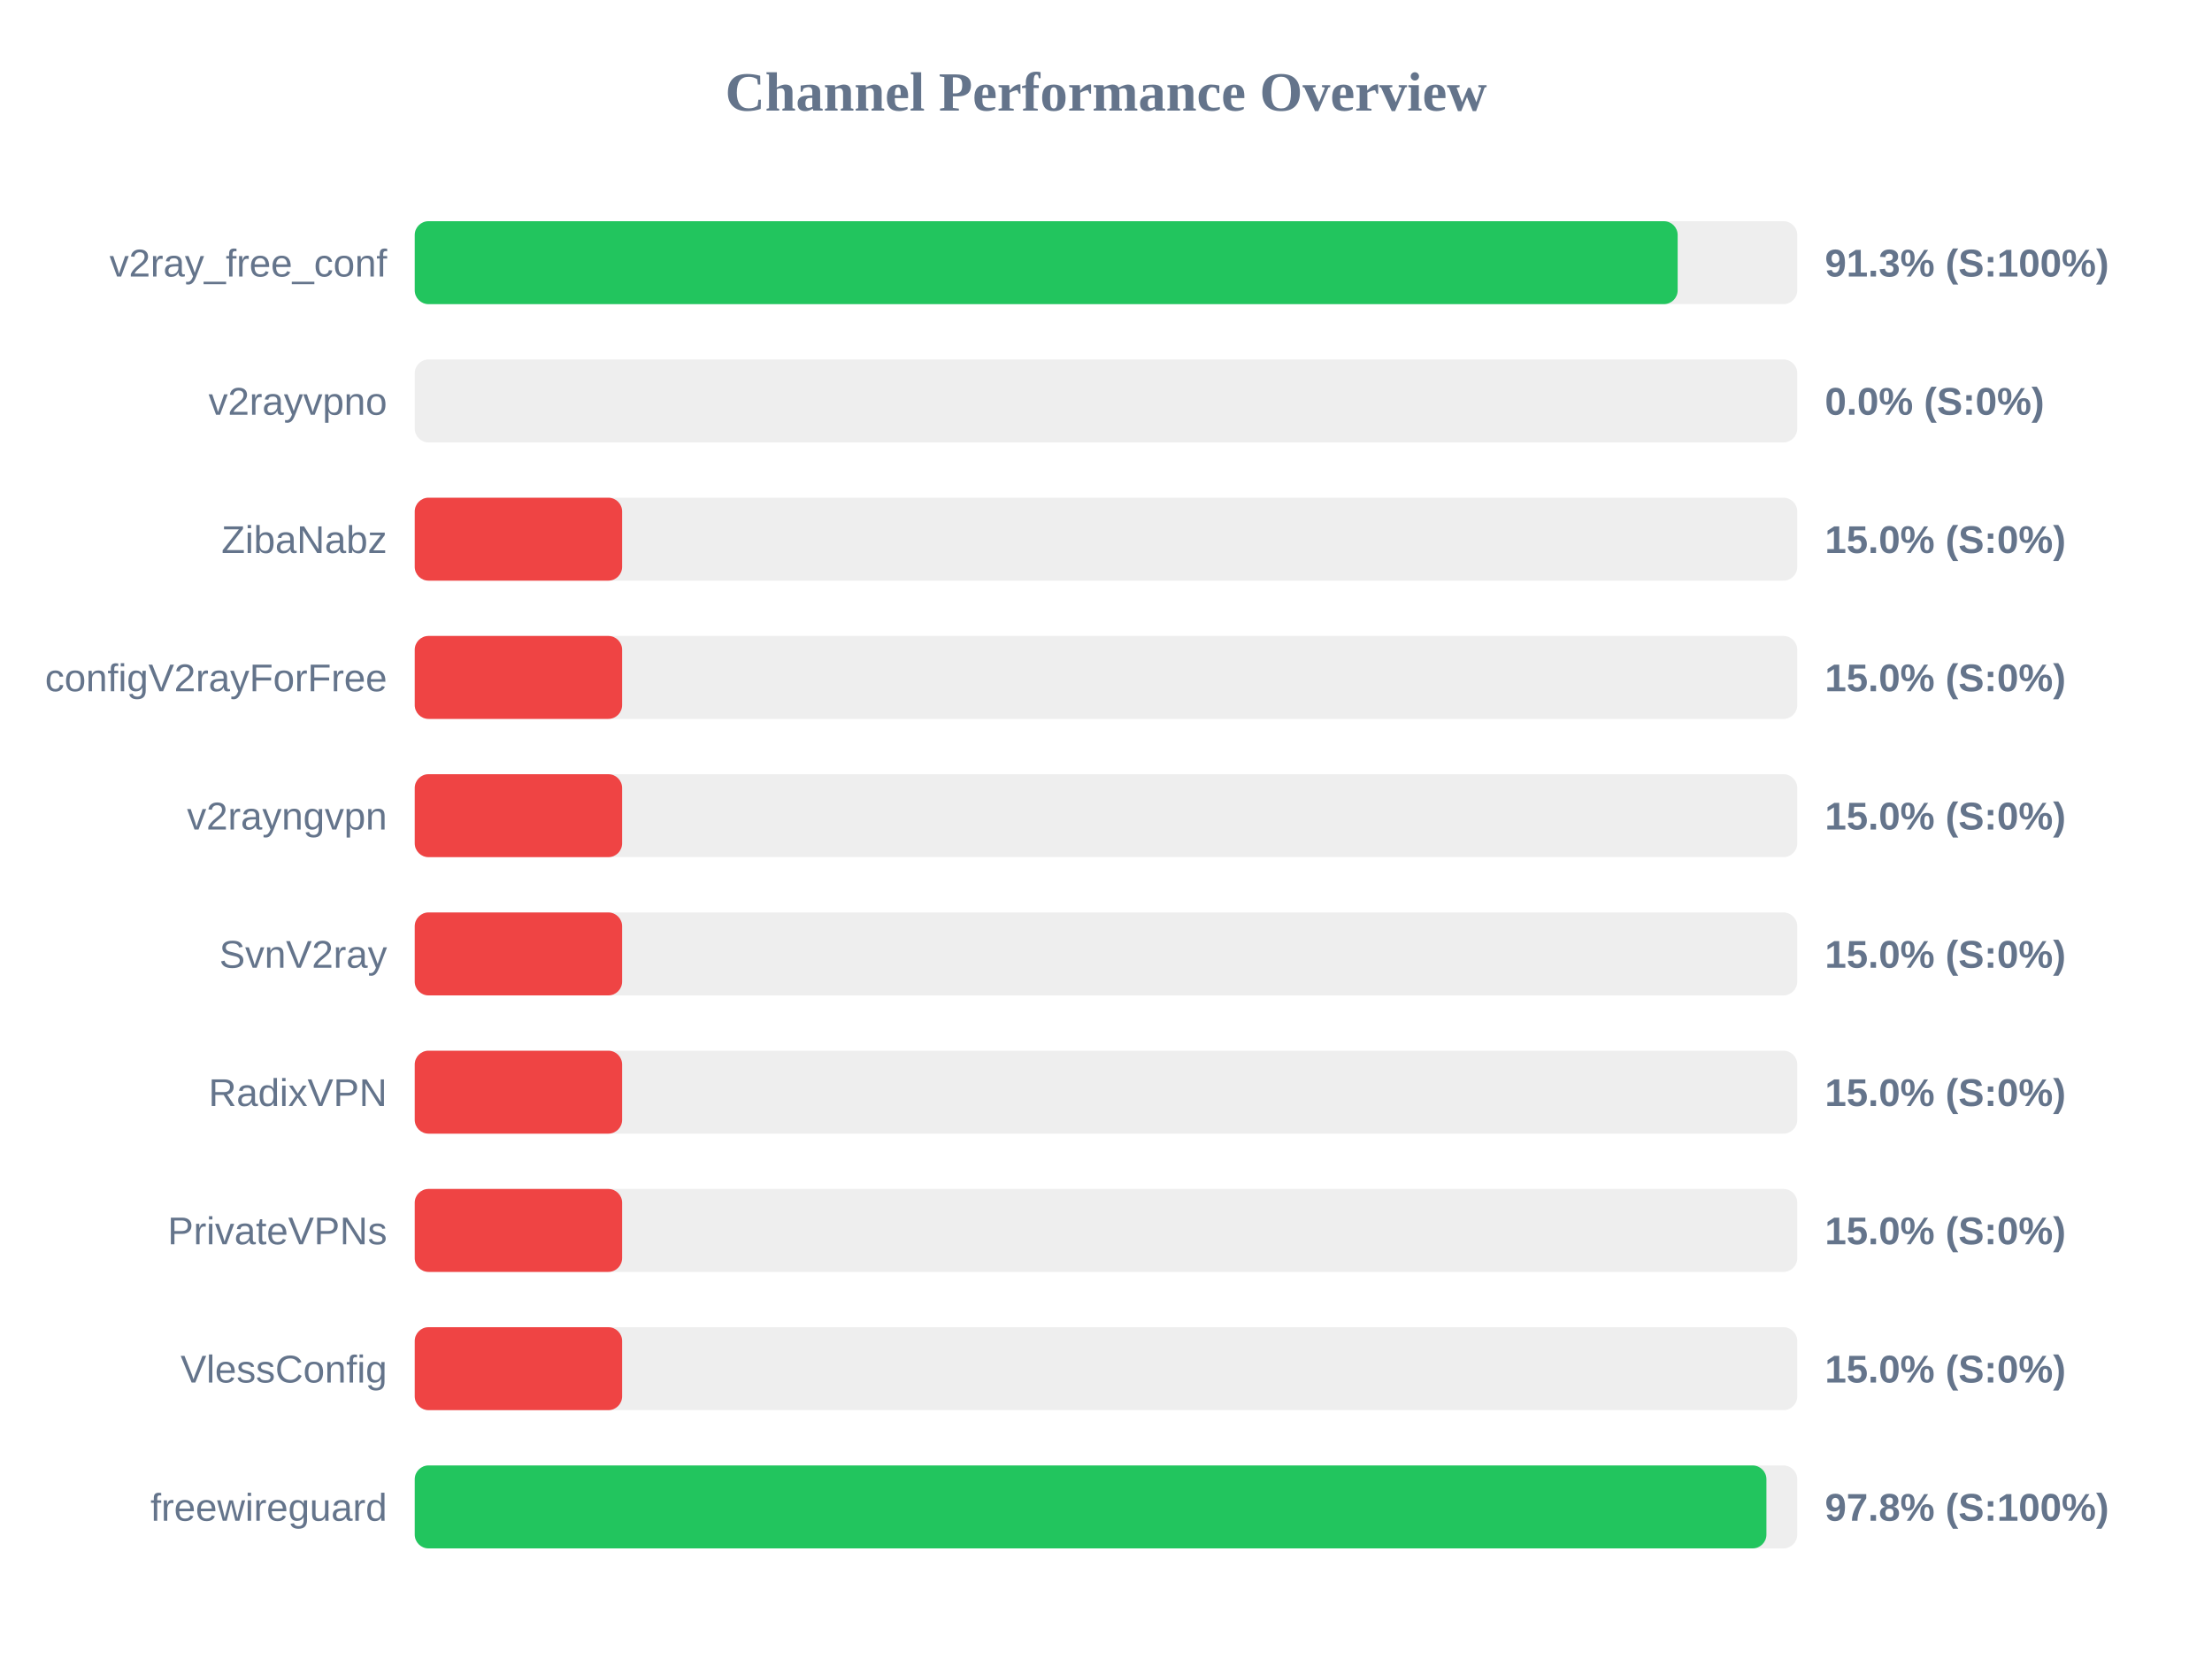
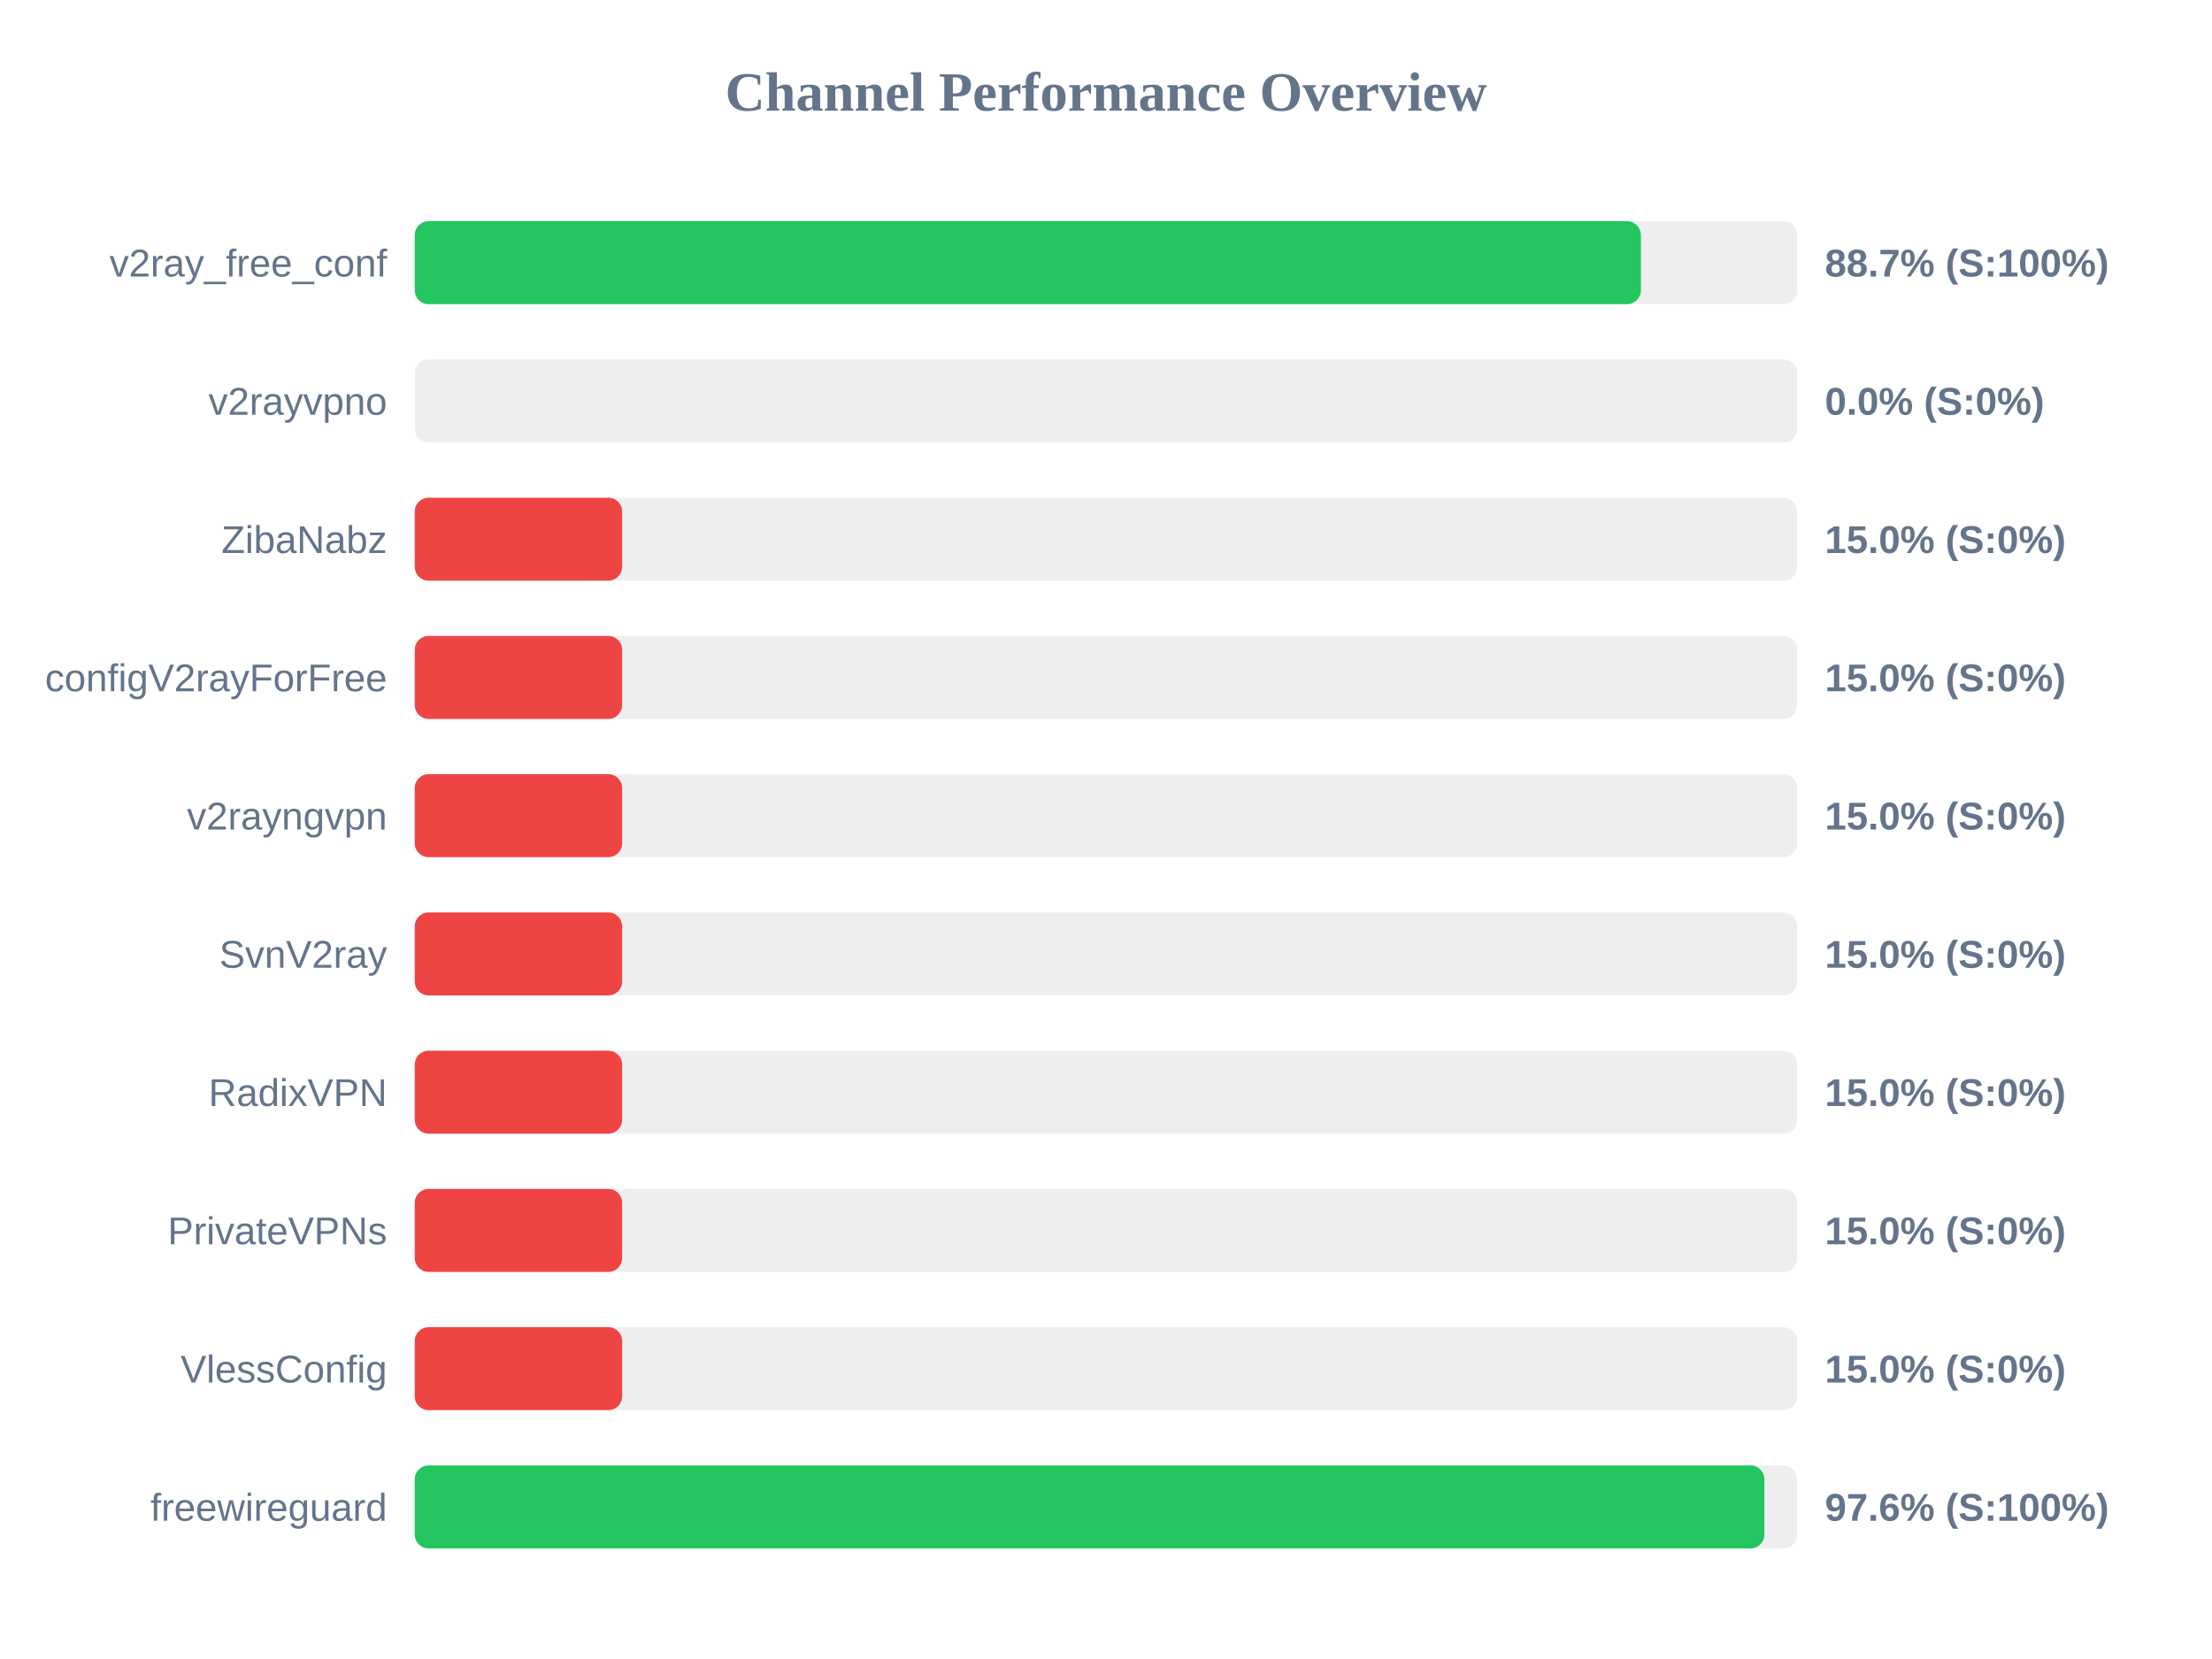
<svg xmlns="http://www.w3.org/2000/svg" width="800" height="600" version="1.1">
  <style>
        .row { font: 14px Arial; fill: #64748b; }
        .score { font: bold 14px Arial; fill: #64748b; }
    </style>
  <text x="400" y="40" text-anchor="middle" font-size="20px" font-weight="bold" fill="#64748b">Channel Performance Overview</text>
  <rect x="150" y="80" width="500" height="30" fill="#eee" rx="5" />
-   <rect x="150" y="80" width="456.75" height="30" fill="#22c55e" rx="5" />
+   <rect x="150" y="80" width="443.45" height="30" fill="#22c55e" rx="5" />
  <text x="140" y="100" text-anchor="end" class="row">v2ray_free_conf</text>
-   <text x="660" y="100" text-anchor="start" class="score">91.3% (S:100%)</text>
+   <text x="660" y="100" text-anchor="start" class="score">88.7% (S:100%)</text>
  <rect x="150" y="130" width="500" height="30" fill="#eee" rx="5" />
  <rect x="150" y="130" width="0.0" height="30" fill="#ef4444" rx="5" />
  <text x="140" y="150" text-anchor="end" class="row">v2rayvpno</text>
  <text x="660" y="150" text-anchor="start" class="score">0.0% (S:0%)</text>
  <rect x="150" y="180" width="500" height="30" fill="#eee" rx="5" />
  <rect x="150" y="180" width="75.0" height="30" fill="#ef4444" rx="5" />
  <text x="140" y="200" text-anchor="end" class="row">ZibaNabz</text>
  <text x="660" y="200" text-anchor="start" class="score">15.0% (S:0%)</text>
  <rect x="150" y="230" width="500" height="30" fill="#eee" rx="5" />
  <rect x="150" y="230" width="75.0" height="30" fill="#ef4444" rx="5" />
  <text x="140" y="250" text-anchor="end" class="row">configV2rayForFree</text>
  <text x="660" y="250" text-anchor="start" class="score">15.0% (S:0%)</text>
  <rect x="150" y="280" width="500" height="30" fill="#eee" rx="5" />
  <rect x="150" y="280" width="75.0" height="30" fill="#ef4444" rx="5" />
  <text x="140" y="300" text-anchor="end" class="row">v2rayngvpn</text>
  <text x="660" y="300" text-anchor="start" class="score">15.0% (S:0%)</text>
  <rect x="150" y="330" width="500" height="30" fill="#eee" rx="5" />
  <rect x="150" y="330" width="75.0" height="30" fill="#ef4444" rx="5" />
  <text x="140" y="350" text-anchor="end" class="row">SvnV2ray</text>
  <text x="660" y="350" text-anchor="start" class="score">15.0% (S:0%)</text>
  <rect x="150" y="380" width="500" height="30" fill="#eee" rx="5" />
  <rect x="150" y="380" width="75.0" height="30" fill="#ef4444" rx="5" />
  <text x="140" y="400" text-anchor="end" class="row">RadixVPN</text>
  <text x="660" y="400" text-anchor="start" class="score">15.0% (S:0%)</text>
  <rect x="150" y="430" width="500" height="30" fill="#eee" rx="5" />
  <rect x="150" y="430" width="75.0" height="30" fill="#ef4444" rx="5" />
  <text x="140" y="450" text-anchor="end" class="row">PrivateVPNs</text>
  <text x="660" y="450" text-anchor="start" class="score">15.0% (S:0%)</text>
  <rect x="150" y="480" width="500" height="30" fill="#eee" rx="5" />
  <rect x="150" y="480" width="75.0" height="30" fill="#ef4444" rx="5" />
  <text x="140" y="500" text-anchor="end" class="row">VlessConfig</text>
  <text x="660" y="500" text-anchor="start" class="score">15.0% (S:0%)</text>
  <rect x="150" y="530" width="500" height="30" fill="#eee" rx="5" />
-   <rect x="150" y="530" width="488.85" height="30" fill="#22c55e" rx="5" />
+   <rect x="150" y="530" width="488.1" height="30" fill="#22c55e" rx="5" />
  <text x="140" y="550" text-anchor="end" class="row">freewireguard</text>
-   <text x="660" y="550" text-anchor="start" class="score">97.8% (S:100%)</text>
+   <text x="660" y="550" text-anchor="start" class="score">97.6% (S:100%)</text>
</svg>
